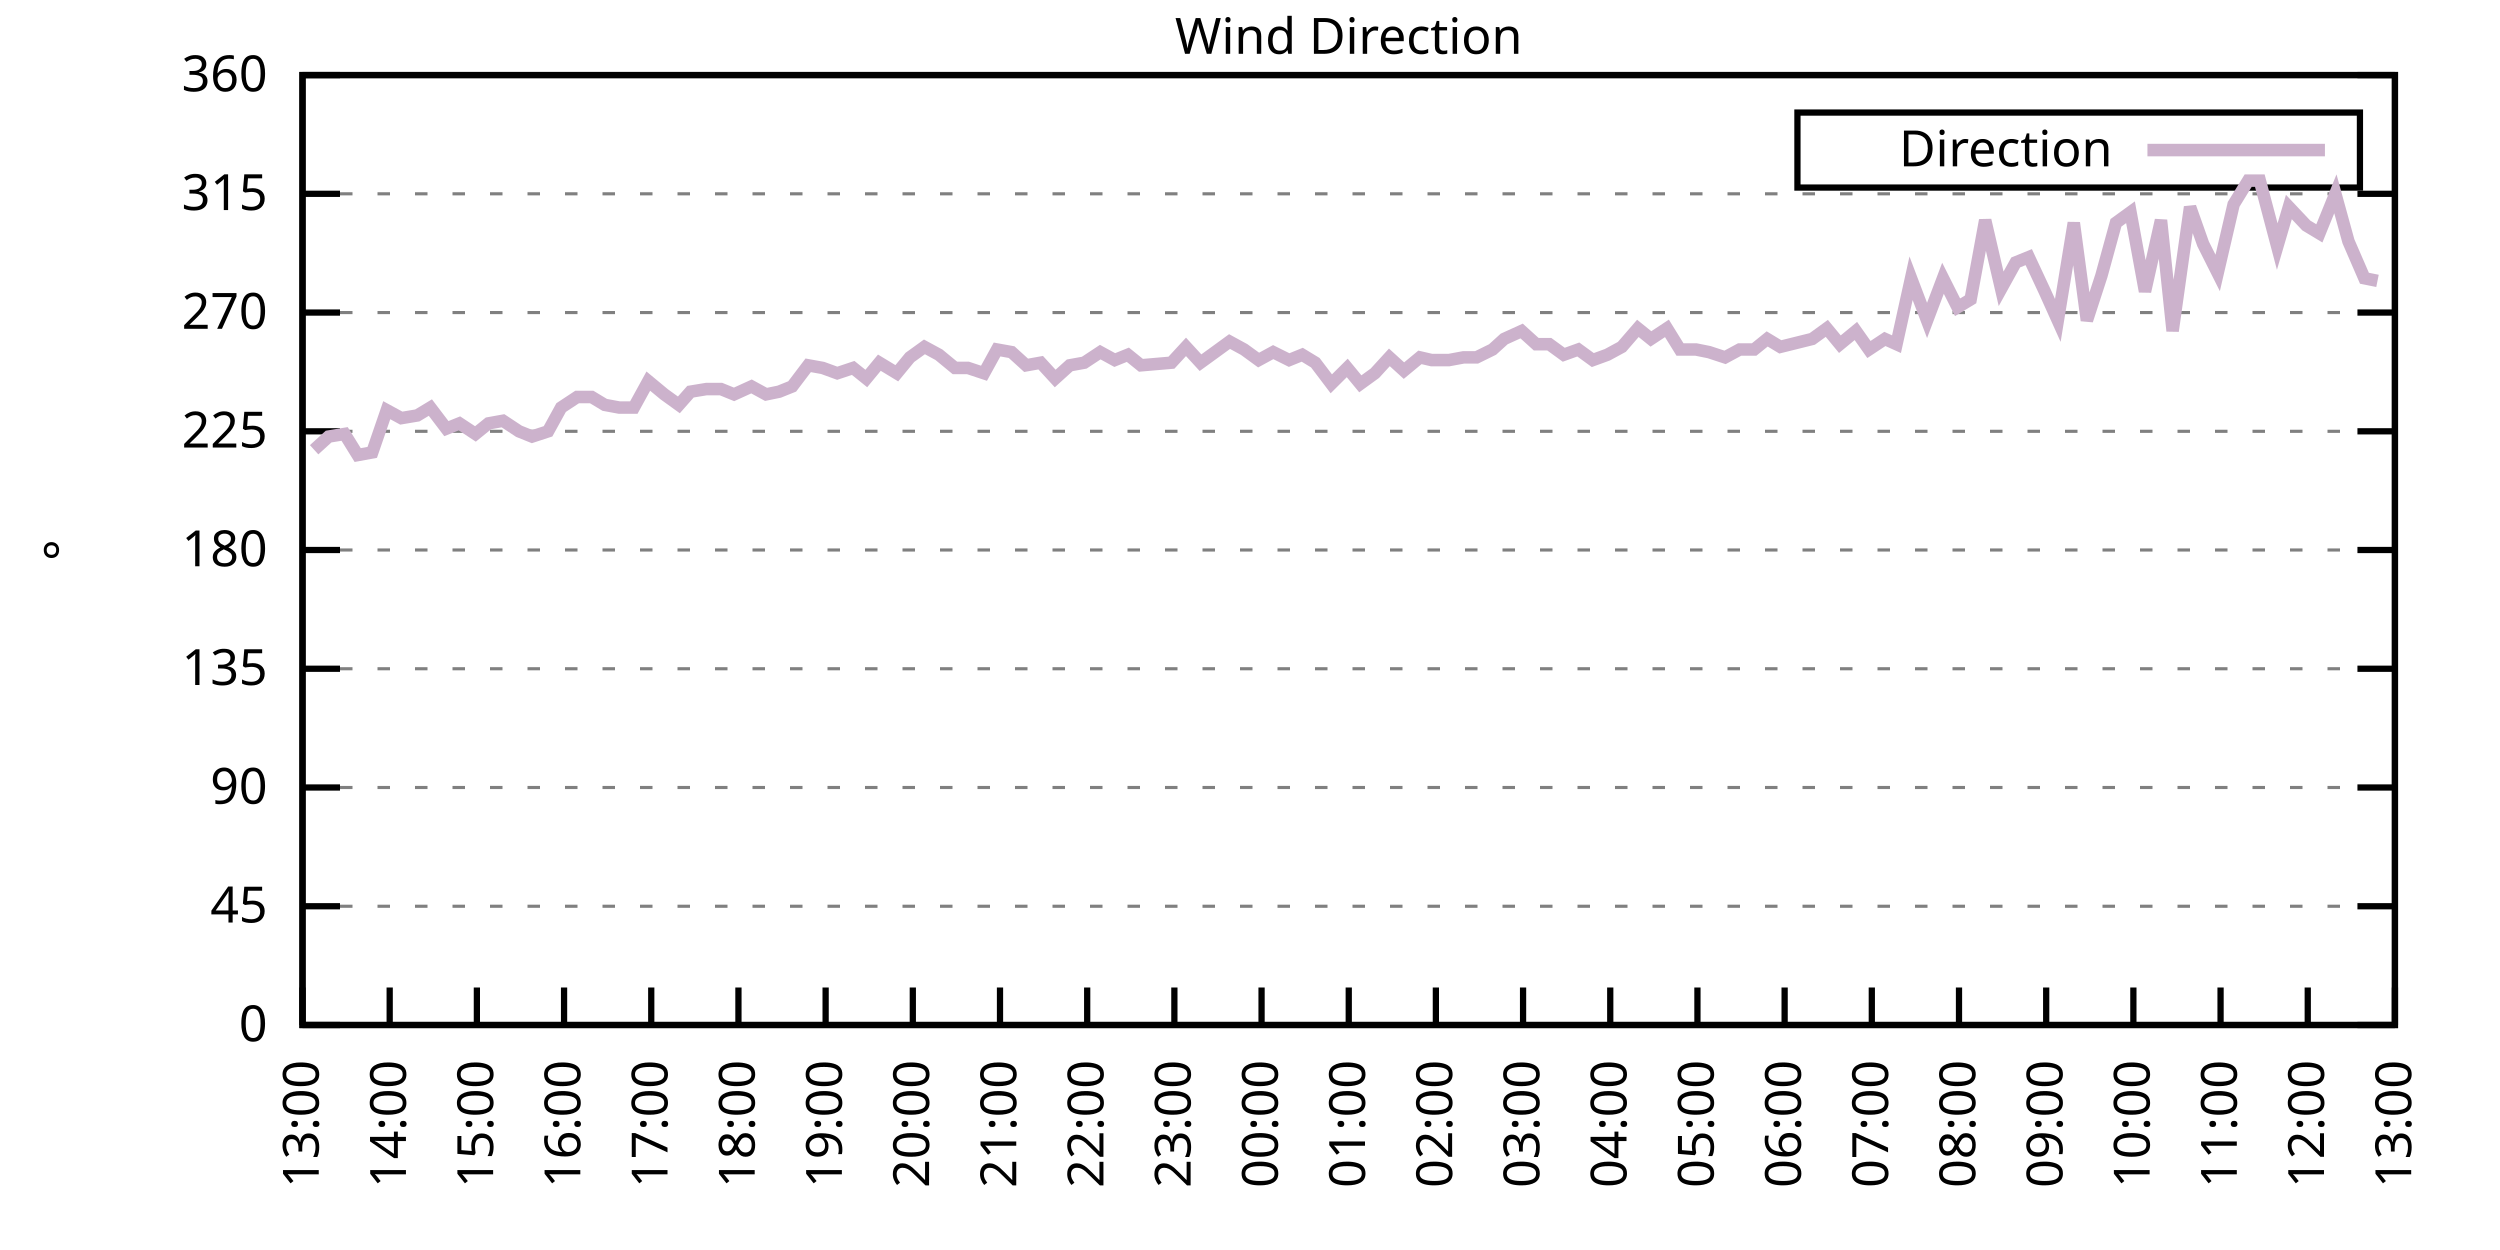
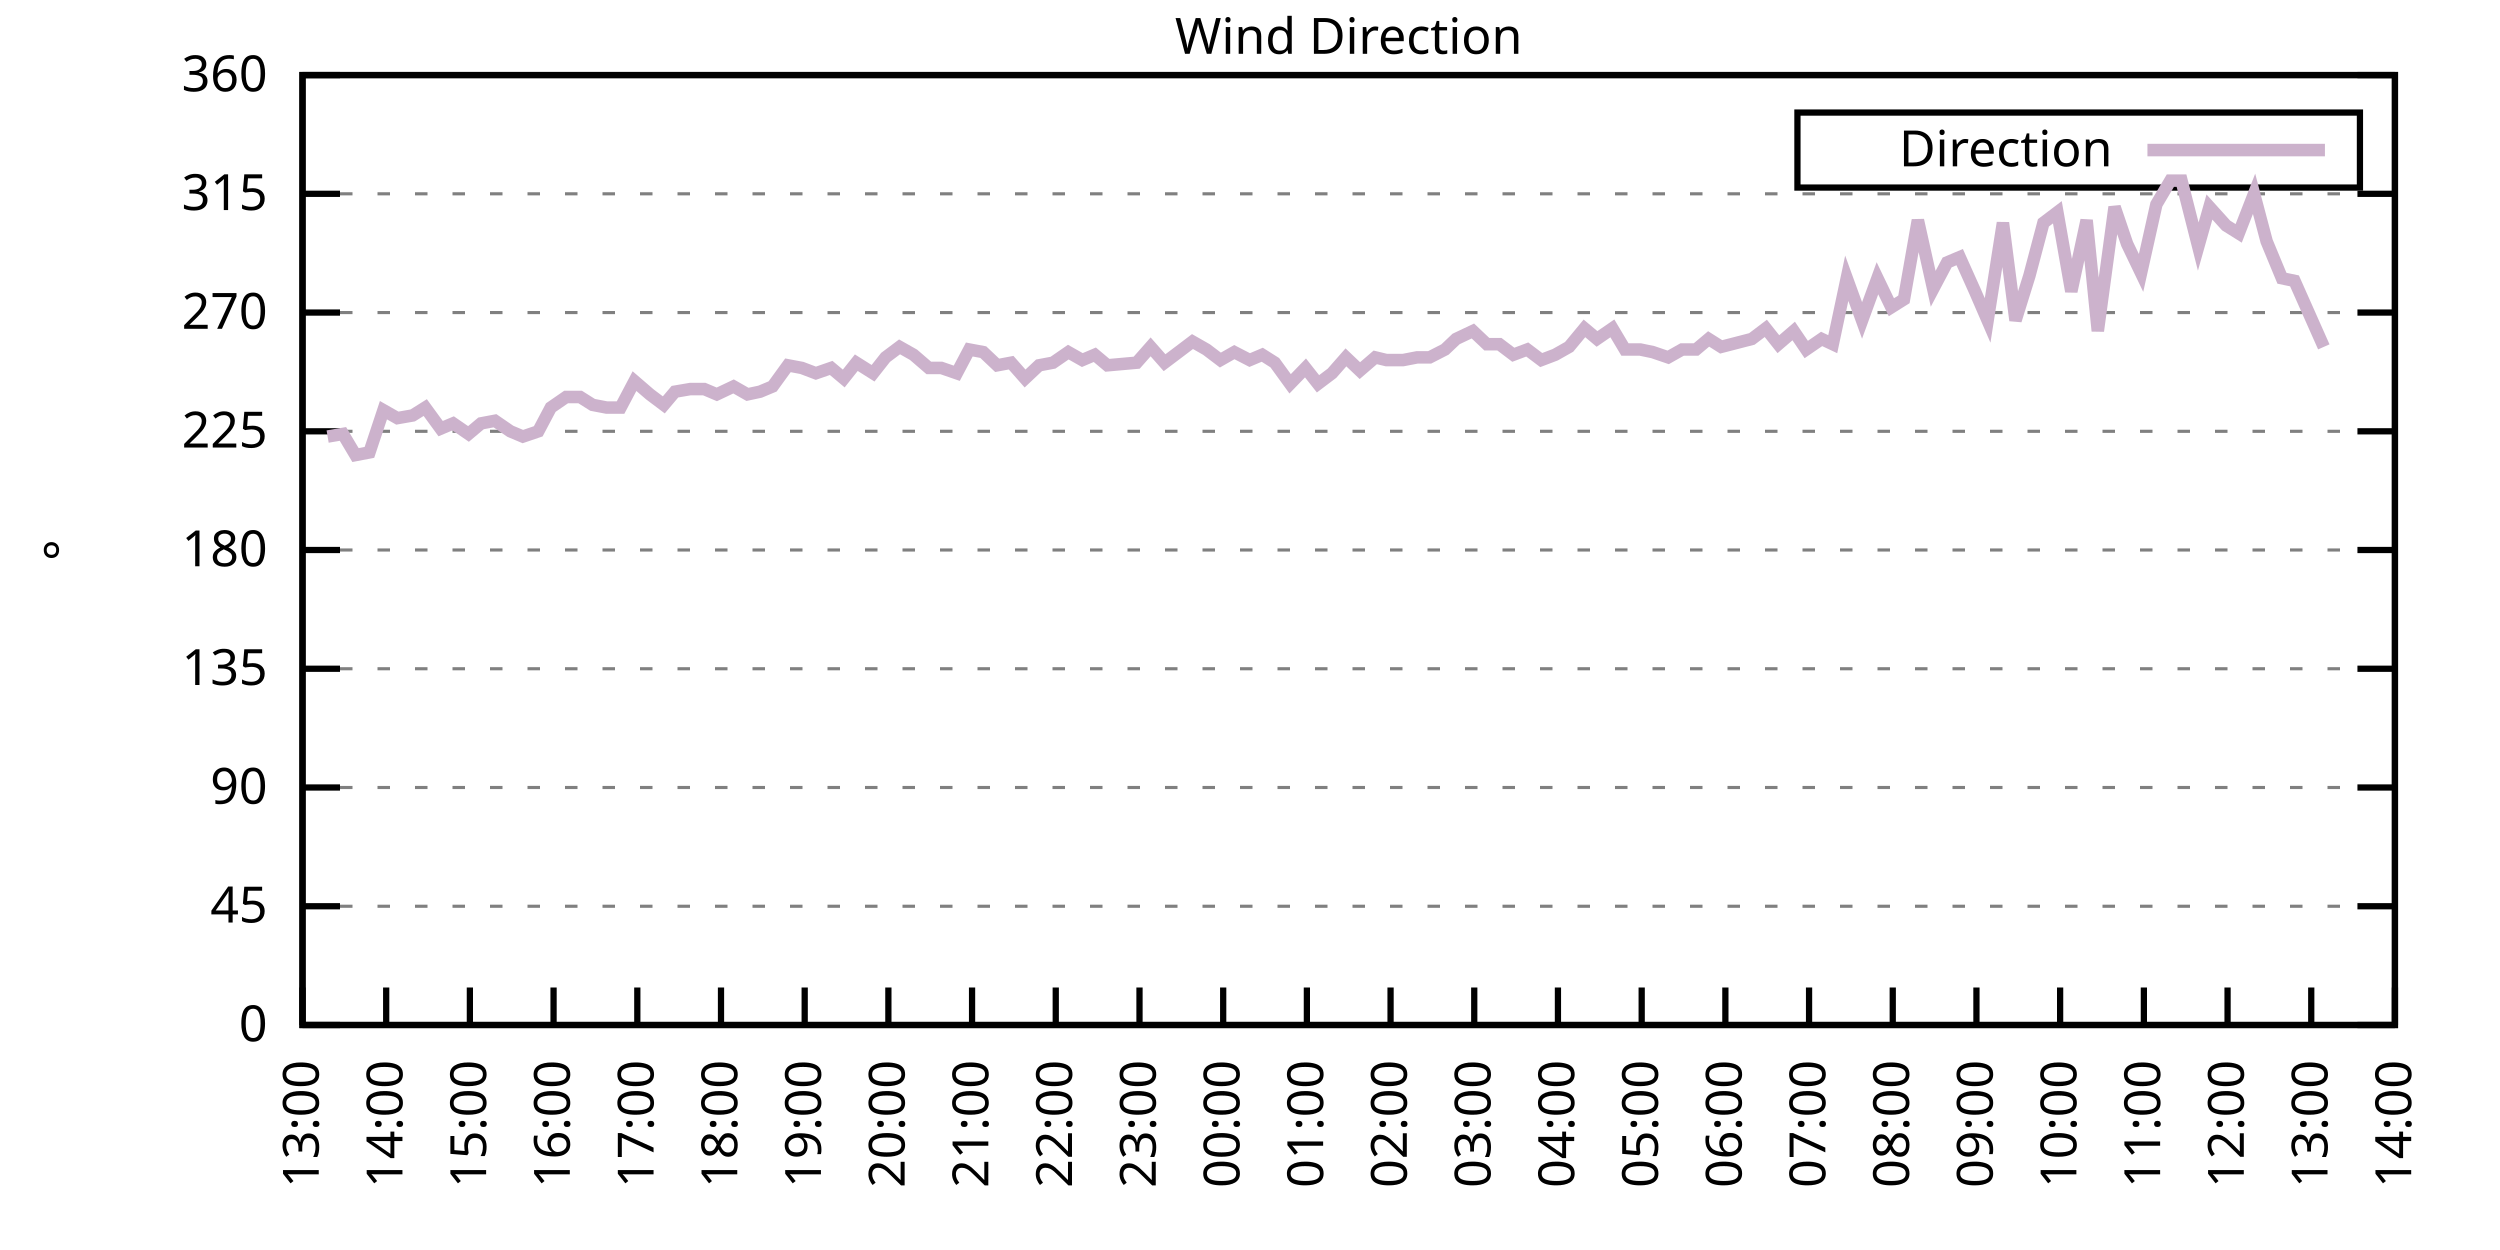
<svg xmlns="http://www.w3.org/2000/svg" xmlns:xlink="http://www.w3.org/1999/xlink" width="400" height="200" viewBox="0 0 400 200">
  <g id="gnuplot_canvas">
    <rect x="0" y="0" width="400" height="200" fill="none" />
    <defs>
      <circle id="gpDot" r="0.5" stroke-width="0.5" stroke="currentColor" />
      <path id="gpPt0" stroke-width="0.333" stroke="currentColor" d="M-1,0 h2 M0,-1 v2" />
      <path id="gpPt1" stroke-width="0.333" stroke="currentColor" d="M-1,-1 L1,1 M1,-1 L-1,1" />
      <path id="gpPt2" stroke-width="0.333" stroke="currentColor" d="M-1,0 L1,0 M0,-1 L0,1 M-1,-1 L1,1 M-1,1 L1,-1" />
      <rect id="gpPt3" stroke-width="0.333" stroke="currentColor" x="-1" y="-1" width="2" height="2" />
      <rect id="gpPt4" stroke-width="0.333" stroke="currentColor" fill="currentColor" x="-1" y="-1" width="2" height="2" />
      <circle id="gpPt5" stroke-width="0.333" stroke="currentColor" cx="0" cy="0" r="1" />
      <use xlink:href="#gpPt5" id="gpPt6" fill="currentColor" stroke="none" />
      <path id="gpPt7" stroke-width="0.333" stroke="currentColor" d="M0,-1.33 L-1.33,0.67 L1.33,0.67 z" />
      <use xlink:href="#gpPt7" id="gpPt8" fill="currentColor" stroke="none" />
      <use xlink:href="#gpPt7" id="gpPt9" stroke="currentColor" transform="rotate(180)" />
      <use xlink:href="#gpPt9" id="gpPt10" fill="currentColor" stroke="none" />
      <use xlink:href="#gpPt3" id="gpPt11" stroke="currentColor" transform="rotate(45)" />
      <use xlink:href="#gpPt11" id="gpPt12" fill="currentColor" stroke="none" />
      <path id="gpPt13" stroke-width="0.333" stroke="currentColor" d="M0,1.330 L1.265,0.411 L0.782,-1.067 L-0.782,-1.076 L-1.265,0.411 z" />
      <use xlink:href="#gpPt13" id="gpPt14" fill="currentColor" stroke="none" />
      <filter id="textbox" filterUnits="objectBoundingBox" x="0" y="0" height="1" width="1">
        <feFlood flood-color="white" flood-opacity="1" result="bgnd" />
        <feComposite in="SourceGraphic" in2="bgnd" operator="atop" />
      </filter>
      <filter id="greybox" filterUnits="objectBoundingBox" x="0" y="0" height="1" width="1">
        <feFlood flood-color="lightgrey" flood-opacity="1" result="grey" />
        <feComposite in="SourceGraphic" in2="grey" operator="atop" />
      </filter>
    </defs>
    <g fill="none" color="white" stroke="currentColor" stroke-width="1.00" stroke-linecap="butt" stroke-linejoin="miter">
</g>
    <g fill="none" color="black" stroke="currentColor" stroke-width="1.00" stroke-linecap="butt" stroke-linejoin="miter">
      <g stroke="none" shape-rendering="crispEdges">
        <polygon fill="rgb(255, 255, 255)" points="48.40,164.00 383.18,164.00 383.18,12.02 48.40,12.02 " />
      </g>
    </g>
    <g fill="none" color="black" stroke="currentColor" stroke-width="1.00" stroke-linecap="butt" stroke-linejoin="miter">
</g>
    <g fill="none" color="black" stroke="black" stroke-width="0.50" stroke-linecap="butt" stroke-linejoin="miter">
</g>
    <g fill="none" color="gray" stroke="currentColor" stroke-width="0.50" stroke-linecap="butt" stroke-linejoin="miter">
      <path stroke="gray" stroke-dasharray="2,4" class="gridline" d="M48.40,164.00 L383.19,164.00  " />
    </g>
    <g fill="none" color="gray" stroke="gray" stroke-width="1.00" stroke-linecap="butt" stroke-linejoin="miter">
</g>
    <g fill="none" color="black" stroke="currentColor" stroke-width="1.00" stroke-linecap="butt" stroke-linejoin="miter">
      <path stroke="black" d="M48.40,164.00 L54.40,164.00 M383.19,164.00 L377.19,164.00  " />
      <g transform="translate(42.80,166.60)" stroke="none" fill="black" font-family="Sans" font-size="8.00" text-anchor="end">
        <text>
          <tspan font-family="Sans"> 0</tspan>
        </text>
      </g>
    </g>
    <g fill="none" color="black" stroke="currentColor" stroke-width="1.00" stroke-linecap="butt" stroke-linejoin="miter">
</g>
    <g fill="none" color="black" stroke="black" stroke-width="0.50" stroke-linecap="butt" stroke-linejoin="miter">
</g>
    <g fill="none" color="gray" stroke="currentColor" stroke-width="0.50" stroke-linecap="butt" stroke-linejoin="miter">
      <path stroke="gray" stroke-dasharray="2,4" class="gridline" d="M48.40,145.00 L383.19,145.00  " />
    </g>
    <g fill="none" color="gray" stroke="gray" stroke-width="1.00" stroke-linecap="butt" stroke-linejoin="miter">
</g>
    <g fill="none" color="black" stroke="currentColor" stroke-width="1.00" stroke-linecap="butt" stroke-linejoin="miter">
      <path stroke="black" d="M48.40,145.00 L54.40,145.00 M383.19,145.00 L377.19,145.00  " />
      <g transform="translate(42.80,147.60)" stroke="none" fill="black" font-family="Sans" font-size="8.00" text-anchor="end">
        <text>
          <tspan font-family="Sans"> 45</tspan>
        </text>
      </g>
    </g>
    <g fill="none" color="black" stroke="currentColor" stroke-width="1.00" stroke-linecap="butt" stroke-linejoin="miter">
</g>
    <g fill="none" color="black" stroke="black" stroke-width="0.50" stroke-linecap="butt" stroke-linejoin="miter">
</g>
    <g fill="none" color="gray" stroke="currentColor" stroke-width="0.50" stroke-linecap="butt" stroke-linejoin="miter">
      <path stroke="gray" stroke-dasharray="2,4" class="gridline" d="M48.40,126.00 L383.19,126.00  " />
    </g>
    <g fill="none" color="gray" stroke="gray" stroke-width="1.00" stroke-linecap="butt" stroke-linejoin="miter">
</g>
    <g fill="none" color="black" stroke="currentColor" stroke-width="1.00" stroke-linecap="butt" stroke-linejoin="miter">
      <path stroke="black" d="M48.40,126.00 L54.40,126.00 M383.19,126.00 L377.19,126.00  " />
      <g transform="translate(42.80,128.60)" stroke="none" fill="black" font-family="Sans" font-size="8.00" text-anchor="end">
        <text>
          <tspan font-family="Sans"> 90</tspan>
        </text>
      </g>
    </g>
    <g fill="none" color="black" stroke="currentColor" stroke-width="1.00" stroke-linecap="butt" stroke-linejoin="miter">
</g>
    <g fill="none" color="black" stroke="black" stroke-width="0.50" stroke-linecap="butt" stroke-linejoin="miter">
</g>
    <g fill="none" color="gray" stroke="currentColor" stroke-width="0.50" stroke-linecap="butt" stroke-linejoin="miter">
      <path stroke="gray" stroke-dasharray="2,4" class="gridline" d="M48.40,107.00 L383.19,107.00  " />
    </g>
    <g fill="none" color="gray" stroke="gray" stroke-width="1.00" stroke-linecap="butt" stroke-linejoin="miter">
</g>
    <g fill="none" color="black" stroke="currentColor" stroke-width="1.00" stroke-linecap="butt" stroke-linejoin="miter">
      <path stroke="black" d="M48.40,107.00 L54.40,107.00 M383.19,107.00 L377.19,107.00  " />
      <g transform="translate(42.80,109.60)" stroke="none" fill="black" font-family="Sans" font-size="8.00" text-anchor="end">
        <text>
          <tspan font-family="Sans"> 135</tspan>
        </text>
      </g>
    </g>
    <g fill="none" color="black" stroke="currentColor" stroke-width="1.00" stroke-linecap="butt" stroke-linejoin="miter">
</g>
    <g fill="none" color="black" stroke="black" stroke-width="0.50" stroke-linecap="butt" stroke-linejoin="miter">
</g>
    <g fill="none" color="gray" stroke="currentColor" stroke-width="0.50" stroke-linecap="butt" stroke-linejoin="miter">
      <path stroke="gray" stroke-dasharray="2,4" class="gridline" d="M48.40,88.00 L383.19,88.00  " />
    </g>
    <g fill="none" color="gray" stroke="gray" stroke-width="1.00" stroke-linecap="butt" stroke-linejoin="miter">
</g>
    <g fill="none" color="black" stroke="currentColor" stroke-width="1.00" stroke-linecap="butt" stroke-linejoin="miter">
      <path stroke="black" d="M48.40,88.00 L54.40,88.00 M383.19,88.00 L377.19,88.00  " />
      <g transform="translate(42.80,90.60)" stroke="none" fill="black" font-family="Sans" font-size="8.00" text-anchor="end">
        <text>
          <tspan font-family="Sans"> 180</tspan>
        </text>
      </g>
    </g>
    <g fill="none" color="black" stroke="currentColor" stroke-width="1.00" stroke-linecap="butt" stroke-linejoin="miter">
</g>
    <g fill="none" color="black" stroke="black" stroke-width="0.50" stroke-linecap="butt" stroke-linejoin="miter">
</g>
    <g fill="none" color="gray" stroke="currentColor" stroke-width="0.50" stroke-linecap="butt" stroke-linejoin="miter">
      <path stroke="gray" stroke-dasharray="2,4" class="gridline" d="M48.40,69.01 L383.19,69.01  " />
    </g>
    <g fill="none" color="gray" stroke="gray" stroke-width="1.00" stroke-linecap="butt" stroke-linejoin="miter">
</g>
    <g fill="none" color="black" stroke="currentColor" stroke-width="1.00" stroke-linecap="butt" stroke-linejoin="miter">
      <path stroke="black" d="M48.40,69.01 L54.40,69.01 M383.19,69.01 L377.19,69.01  " />
      <g transform="translate(42.80,71.61)" stroke="none" fill="black" font-family="Sans" font-size="8.00" text-anchor="end">
        <text>
          <tspan font-family="Sans"> 225</tspan>
        </text>
      </g>
    </g>
    <g fill="none" color="black" stroke="currentColor" stroke-width="1.00" stroke-linecap="butt" stroke-linejoin="miter">
</g>
    <g fill="none" color="black" stroke="black" stroke-width="0.50" stroke-linecap="butt" stroke-linejoin="miter">
</g>
    <g fill="none" color="gray" stroke="currentColor" stroke-width="0.50" stroke-linecap="butt" stroke-linejoin="miter">
      <path stroke="gray" stroke-dasharray="2,4" class="gridline" d="M48.40,50.01 L383.19,50.01  " />
    </g>
    <g fill="none" color="gray" stroke="gray" stroke-width="1.00" stroke-linecap="butt" stroke-linejoin="miter">
</g>
    <g fill="none" color="black" stroke="currentColor" stroke-width="1.00" stroke-linecap="butt" stroke-linejoin="miter">
      <path stroke="black" d="M48.40,50.01 L54.40,50.01 M383.19,50.01 L377.19,50.01  " />
      <g transform="translate(42.80,52.61)" stroke="none" fill="black" font-family="Sans" font-size="8.00" text-anchor="end">
        <text>
          <tspan font-family="Sans"> 270</tspan>
        </text>
      </g>
    </g>
    <g fill="none" color="black" stroke="currentColor" stroke-width="1.00" stroke-linecap="butt" stroke-linejoin="miter">
</g>
    <g fill="none" color="black" stroke="black" stroke-width="0.50" stroke-linecap="butt" stroke-linejoin="miter">
</g>
    <g fill="none" color="gray" stroke="currentColor" stroke-width="0.50" stroke-linecap="butt" stroke-linejoin="miter">
      <path stroke="gray" stroke-dasharray="2,4" class="gridline" d="M48.40,31.01 L383.19,31.01  " />
    </g>
    <g fill="none" color="gray" stroke="gray" stroke-width="1.00" stroke-linecap="butt" stroke-linejoin="miter">
</g>
    <g fill="none" color="black" stroke="currentColor" stroke-width="1.00" stroke-linecap="butt" stroke-linejoin="miter">
      <path stroke="black" d="M48.40,31.01 L54.40,31.01 M383.19,31.01 L377.19,31.01  " />
      <g transform="translate(42.80,33.61)" stroke="none" fill="black" font-family="Sans" font-size="8.00" text-anchor="end">
        <text>
          <tspan font-family="Sans"> 315</tspan>
        </text>
      </g>
    </g>
    <g fill="none" color="black" stroke="currentColor" stroke-width="1.00" stroke-linecap="butt" stroke-linejoin="miter">
</g>
    <g fill="none" color="black" stroke="black" stroke-width="0.50" stroke-linecap="butt" stroke-linejoin="miter">
</g>
    <g fill="none" color="gray" stroke="currentColor" stroke-width="0.50" stroke-linecap="butt" stroke-linejoin="miter">
      <path stroke="gray" stroke-dasharray="2,4" class="gridline" d="M48.40,12.01 L383.19,12.01  " />
    </g>
    <g fill="none" color="gray" stroke="gray" stroke-width="1.00" stroke-linecap="butt" stroke-linejoin="miter">
</g>
    <g fill="none" color="black" stroke="currentColor" stroke-width="1.00" stroke-linecap="butt" stroke-linejoin="miter">
      <path stroke="black" d="M48.40,12.01 L54.40,12.01 M383.19,12.01 L377.19,12.01  " />
      <g transform="translate(42.80,14.61)" stroke="none" fill="black" font-family="Sans" font-size="8.00" text-anchor="end">
        <text>
          <tspan font-family="Sans"> 360</tspan>
        </text>
      </g>
    </g>
    <g fill="none" color="black" stroke="currentColor" stroke-width="1.00" stroke-linecap="butt" stroke-linejoin="miter">
      <path stroke="black" d="M48.40,164.00 L48.40,158.00  " />
      <g transform="translate(51.00,169.60) rotate(270.00)" stroke="none" fill="black" font-family="Sans" font-size="8.00" text-anchor="end">
        <text>
          <tspan font-family="Sans">13:00</tspan>
        </text>
      </g>
    </g>
    <g fill="none" color="black" stroke="currentColor" stroke-width="1.00" stroke-linecap="butt" stroke-linejoin="miter">
-       <path stroke="black" d="M62.35,164.00 L62.35,158.00  " />
-       <g transform="translate(64.95,169.60) rotate(270.00)" stroke="none" fill="black" font-family="Sans" font-size="8.00" text-anchor="end">
+       <path stroke="black" d="M61.79,164.00 L61.79,158.00  " />
+       <g transform="translate(64.39,169.60) rotate(270.00)" stroke="none" fill="black" font-family="Sans" font-size="8.00" text-anchor="end">
        <text>
          <tspan font-family="Sans">14:00</tspan>
        </text>
      </g>
    </g>
    <g fill="none" color="black" stroke="currentColor" stroke-width="1.00" stroke-linecap="butt" stroke-linejoin="miter">
-       <path stroke="black" d="M76.30,164.00 L76.30,158.00  " />
-       <g transform="translate(78.90,169.60) rotate(270.00)" stroke="none" fill="black" font-family="Sans" font-size="8.00" text-anchor="end">
+       <path stroke="black" d="M75.18,164.00 L75.18,158.00  " />
+       <g transform="translate(77.78,169.60) rotate(270.00)" stroke="none" fill="black" font-family="Sans" font-size="8.00" text-anchor="end">
        <text>
          <tspan font-family="Sans">15:00</tspan>
        </text>
      </g>
    </g>
    <g fill="none" color="black" stroke="currentColor" stroke-width="1.00" stroke-linecap="butt" stroke-linejoin="miter">
-       <path stroke="black" d="M90.25,164.00 L90.25,158.00  " />
-       <g transform="translate(92.85,169.60) rotate(270.00)" stroke="none" fill="black" font-family="Sans" font-size="8.00" text-anchor="end">
+       <path stroke="black" d="M88.57,164.00 L88.57,158.00  " />
+       <g transform="translate(91.17,169.60) rotate(270.00)" stroke="none" fill="black" font-family="Sans" font-size="8.00" text-anchor="end">
        <text>
          <tspan font-family="Sans">16:00</tspan>
        </text>
      </g>
    </g>
    <g fill="none" color="black" stroke="currentColor" stroke-width="1.00" stroke-linecap="butt" stroke-linejoin="miter">
-       <path stroke="black" d="M104.20,164.00 L104.20,158.00  " />
-       <g transform="translate(106.80,169.60) rotate(270.00)" stroke="none" fill="black" font-family="Sans" font-size="8.00" text-anchor="end">
+       <path stroke="black" d="M101.97,164.00 L101.97,158.00  " />
+       <g transform="translate(104.57,169.60) rotate(270.00)" stroke="none" fill="black" font-family="Sans" font-size="8.00" text-anchor="end">
        <text>
          <tspan font-family="Sans">17:00</tspan>
        </text>
      </g>
    </g>
    <g fill="none" color="black" stroke="currentColor" stroke-width="1.00" stroke-linecap="butt" stroke-linejoin="miter">
-       <path stroke="black" d="M118.15,164.00 L118.15,158.00  " />
-       <g transform="translate(120.75,169.60) rotate(270.00)" stroke="none" fill="black" font-family="Sans" font-size="8.00" text-anchor="end">
+       <path stroke="black" d="M115.36,164.00 L115.36,158.00  " />
+       <g transform="translate(117.96,169.60) rotate(270.00)" stroke="none" fill="black" font-family="Sans" font-size="8.00" text-anchor="end">
        <text>
          <tspan font-family="Sans">18:00</tspan>
        </text>
      </g>
    </g>
    <g fill="none" color="black" stroke="currentColor" stroke-width="1.00" stroke-linecap="butt" stroke-linejoin="miter">
-       <path stroke="black" d="M132.10,164.00 L132.10,158.00  " />
-       <g transform="translate(134.70,169.60) rotate(270.00)" stroke="none" fill="black" font-family="Sans" font-size="8.00" text-anchor="end">
+       <path stroke="black" d="M128.75,164.00 L128.75,158.00  " />
+       <g transform="translate(131.35,169.60) rotate(270.00)" stroke="none" fill="black" font-family="Sans" font-size="8.00" text-anchor="end">
        <text>
          <tspan font-family="Sans">19:00</tspan>
        </text>
      </g>
    </g>
    <g fill="none" color="black" stroke="currentColor" stroke-width="1.00" stroke-linecap="butt" stroke-linejoin="miter">
-       <path stroke="black" d="M146.05,164.00 L146.05,158.00  " />
-       <g transform="translate(148.65,169.60) rotate(270.00)" stroke="none" fill="black" font-family="Sans" font-size="8.00" text-anchor="end">
+       <path stroke="black" d="M142.14,164.00 L142.14,158.00  " />
+       <g transform="translate(144.74,169.60) rotate(270.00)" stroke="none" fill="black" font-family="Sans" font-size="8.00" text-anchor="end">
        <text>
          <tspan font-family="Sans">20:00</tspan>
        </text>
      </g>
    </g>
    <g fill="none" color="black" stroke="currentColor" stroke-width="1.00" stroke-linecap="butt" stroke-linejoin="miter">
-       <path stroke="black" d="M160.00,164.00 L160.00,158.00  " />
-       <g transform="translate(162.60,169.60) rotate(270.00)" stroke="none" fill="black" font-family="Sans" font-size="8.00" text-anchor="end">
+       <path stroke="black" d="M155.53,164.00 L155.53,158.00  " />
+       <g transform="translate(158.13,169.60) rotate(270.00)" stroke="none" fill="black" font-family="Sans" font-size="8.00" text-anchor="end">
        <text>
          <tspan font-family="Sans">21:00</tspan>
        </text>
      </g>
    </g>
    <g fill="none" color="black" stroke="currentColor" stroke-width="1.00" stroke-linecap="butt" stroke-linejoin="miter">
-       <path stroke="black" d="M173.95,164.00 L173.95,158.00  " />
-       <g transform="translate(176.55,169.60) rotate(270.00)" stroke="none" fill="black" font-family="Sans" font-size="8.00" text-anchor="end">
+       <path stroke="black" d="M168.92,164.00 L168.92,158.00  " />
+       <g transform="translate(171.52,169.60) rotate(270.00)" stroke="none" fill="black" font-family="Sans" font-size="8.00" text-anchor="end">
        <text>
          <tspan font-family="Sans">22:00</tspan>
        </text>
      </g>
    </g>
    <g fill="none" color="black" stroke="currentColor" stroke-width="1.00" stroke-linecap="butt" stroke-linejoin="miter">
-       <path stroke="black" d="M187.90,164.00 L187.90,158.00  " />
-       <g transform="translate(190.50,169.60) rotate(270.00)" stroke="none" fill="black" font-family="Sans" font-size="8.00" text-anchor="end">
+       <path stroke="black" d="M182.32,164.00 L182.32,158.00  " />
+       <g transform="translate(184.92,169.60) rotate(270.00)" stroke="none" fill="black" font-family="Sans" font-size="8.00" text-anchor="end">
        <text>
          <tspan font-family="Sans">23:00</tspan>
        </text>
      </g>
    </g>
    <g fill="none" color="black" stroke="currentColor" stroke-width="1.00" stroke-linecap="butt" stroke-linejoin="miter">
-       <path stroke="black" d="M201.85,164.00 L201.85,158.00  " />
-       <g transform="translate(204.45,169.60) rotate(270.00)" stroke="none" fill="black" font-family="Sans" font-size="8.00" text-anchor="end">
+       <path stroke="black" d="M195.71,164.00 L195.71,158.00  " />
+       <g transform="translate(198.31,169.60) rotate(270.00)" stroke="none" fill="black" font-family="Sans" font-size="8.00" text-anchor="end">
        <text>
          <tspan font-family="Sans">00:00</tspan>
        </text>
      </g>
    </g>
    <g fill="none" color="black" stroke="currentColor" stroke-width="1.00" stroke-linecap="butt" stroke-linejoin="miter">
-       <path stroke="black" d="M215.80,164.00 L215.80,158.00  " />
-       <g transform="translate(218.40,169.60) rotate(270.00)" stroke="none" fill="black" font-family="Sans" font-size="8.00" text-anchor="end">
+       <path stroke="black" d="M209.10,164.00 L209.10,158.00  " />
+       <g transform="translate(211.70,169.60) rotate(270.00)" stroke="none" fill="black" font-family="Sans" font-size="8.00" text-anchor="end">
        <text>
          <tspan font-family="Sans">01:00</tspan>
        </text>
      </g>
    </g>
    <g fill="none" color="black" stroke="currentColor" stroke-width="1.00" stroke-linecap="butt" stroke-linejoin="miter">
-       <path stroke="black" d="M229.74,164.00 L229.74,158.00  " />
-       <g transform="translate(232.34,169.60) rotate(270.00)" stroke="none" fill="black" font-family="Sans" font-size="8.00" text-anchor="end">
+       <path stroke="black" d="M222.49,164.00 L222.49,158.00  " />
+       <g transform="translate(225.09,169.60) rotate(270.00)" stroke="none" fill="black" font-family="Sans" font-size="8.00" text-anchor="end">
        <text>
          <tspan font-family="Sans">02:00</tspan>
        </text>
      </g>
    </g>
    <g fill="none" color="black" stroke="currentColor" stroke-width="1.00" stroke-linecap="butt" stroke-linejoin="miter">
-       <path stroke="black" d="M243.69,164.00 L243.69,158.00  " />
-       <g transform="translate(246.29,169.60) rotate(270.00)" stroke="none" fill="black" font-family="Sans" font-size="8.00" text-anchor="end">
+       <path stroke="black" d="M235.88,164.00 L235.88,158.00  " />
+       <g transform="translate(238.48,169.60) rotate(270.00)" stroke="none" fill="black" font-family="Sans" font-size="8.00" text-anchor="end">
        <text>
          <tspan font-family="Sans">03:00</tspan>
        </text>
      </g>
    </g>
    <g fill="none" color="black" stroke="currentColor" stroke-width="1.00" stroke-linecap="butt" stroke-linejoin="miter">
-       <path stroke="black" d="M257.64,164.00 L257.64,158.00  " />
-       <g transform="translate(260.24,169.60) rotate(270.00)" stroke="none" fill="black" font-family="Sans" font-size="8.00" text-anchor="end">
+       <path stroke="black" d="M249.27,164.00 L249.27,158.00  " />
+       <g transform="translate(251.87,169.60) rotate(270.00)" stroke="none" fill="black" font-family="Sans" font-size="8.00" text-anchor="end">
        <text>
          <tspan font-family="Sans">04:00</tspan>
        </text>
      </g>
    </g>
    <g fill="none" color="black" stroke="currentColor" stroke-width="1.00" stroke-linecap="butt" stroke-linejoin="miter">
-       <path stroke="black" d="M271.59,164.00 L271.59,158.00  " />
-       <g transform="translate(274.19,169.60) rotate(270.00)" stroke="none" fill="black" font-family="Sans" font-size="8.00" text-anchor="end">
+       <path stroke="black" d="M262.67,164.00 L262.67,158.00  " />
+       <g transform="translate(265.27,169.60) rotate(270.00)" stroke="none" fill="black" font-family="Sans" font-size="8.00" text-anchor="end">
        <text>
          <tspan font-family="Sans">05:00</tspan>
        </text>
      </g>
    </g>
    <g fill="none" color="black" stroke="currentColor" stroke-width="1.00" stroke-linecap="butt" stroke-linejoin="miter">
-       <path stroke="black" d="M285.54,164.00 L285.54,158.00  " />
-       <g transform="translate(288.14,169.60) rotate(270.00)" stroke="none" fill="black" font-family="Sans" font-size="8.00" text-anchor="end">
+       <path stroke="black" d="M276.06,164.00 L276.06,158.00  " />
+       <g transform="translate(278.66,169.60) rotate(270.00)" stroke="none" fill="black" font-family="Sans" font-size="8.00" text-anchor="end">
        <text>
          <tspan font-family="Sans">06:00</tspan>
        </text>
      </g>
    </g>
    <g fill="none" color="black" stroke="currentColor" stroke-width="1.00" stroke-linecap="butt" stroke-linejoin="miter">
-       <path stroke="black" d="M299.49,164.00 L299.49,158.00  " />
-       <g transform="translate(302.09,169.60) rotate(270.00)" stroke="none" fill="black" font-family="Sans" font-size="8.00" text-anchor="end">
+       <path stroke="black" d="M289.45,164.00 L289.45,158.00  " />
+       <g transform="translate(292.05,169.60) rotate(270.00)" stroke="none" fill="black" font-family="Sans" font-size="8.00" text-anchor="end">
        <text>
          <tspan font-family="Sans">07:00</tspan>
        </text>
      </g>
    </g>
    <g fill="none" color="black" stroke="currentColor" stroke-width="1.00" stroke-linecap="butt" stroke-linejoin="miter">
-       <path stroke="black" d="M313.44,164.00 L313.44,158.00  " />
-       <g transform="translate(316.04,169.60) rotate(270.00)" stroke="none" fill="black" font-family="Sans" font-size="8.00" text-anchor="end">
+       <path stroke="black" d="M302.84,164.00 L302.84,158.00  " />
+       <g transform="translate(305.44,169.60) rotate(270.00)" stroke="none" fill="black" font-family="Sans" font-size="8.00" text-anchor="end">
        <text>
          <tspan font-family="Sans">08:00</tspan>
        </text>
      </g>
    </g>
    <g fill="none" color="black" stroke="currentColor" stroke-width="1.00" stroke-linecap="butt" stroke-linejoin="miter">
-       <path stroke="black" d="M327.39,164.00 L327.39,158.00  " />
-       <g transform="translate(329.99,169.60) rotate(270.00)" stroke="none" fill="black" font-family="Sans" font-size="8.00" text-anchor="end">
+       <path stroke="black" d="M316.23,164.00 L316.23,158.00  " />
+       <g transform="translate(318.83,169.60) rotate(270.00)" stroke="none" fill="black" font-family="Sans" font-size="8.00" text-anchor="end">
        <text>
          <tspan font-family="Sans">09:00</tspan>
        </text>
      </g>
    </g>
    <g fill="none" color="black" stroke="currentColor" stroke-width="1.00" stroke-linecap="butt" stroke-linejoin="miter">
-       <path stroke="black" d="M341.34,164.00 L341.34,158.00  " />
-       <g transform="translate(343.94,169.60) rotate(270.00)" stroke="none" fill="black" font-family="Sans" font-size="8.00" text-anchor="end">
+       <path stroke="black" d="M329.62,164.00 L329.62,158.00  " />
+       <g transform="translate(332.22,169.60) rotate(270.00)" stroke="none" fill="black" font-family="Sans" font-size="8.00" text-anchor="end">
        <text>
          <tspan font-family="Sans">10:00</tspan>
        </text>
      </g>
    </g>
    <g fill="none" color="black" stroke="currentColor" stroke-width="1.00" stroke-linecap="butt" stroke-linejoin="miter">
-       <path stroke="black" d="M355.29,164.00 L355.29,158.00  " />
-       <g transform="translate(357.89,169.60) rotate(270.00)" stroke="none" fill="black" font-family="Sans" font-size="8.00" text-anchor="end">
+       <path stroke="black" d="M343.02,164.00 L343.02,158.00  " />
+       <g transform="translate(345.62,169.60) rotate(270.00)" stroke="none" fill="black" font-family="Sans" font-size="8.00" text-anchor="end">
        <text>
          <tspan font-family="Sans">11:00</tspan>
        </text>
      </g>
    </g>
    <g fill="none" color="black" stroke="currentColor" stroke-width="1.00" stroke-linecap="butt" stroke-linejoin="miter">
-       <path stroke="black" d="M369.24,164.00 L369.24,158.00  " />
-       <g transform="translate(371.84,169.60) rotate(270.00)" stroke="none" fill="black" font-family="Sans" font-size="8.00" text-anchor="end">
+       <path stroke="black" d="M356.41,164.00 L356.41,158.00  " />
+       <g transform="translate(359.01,169.60) rotate(270.00)" stroke="none" fill="black" font-family="Sans" font-size="8.00" text-anchor="end">
        <text>
          <tspan font-family="Sans">12:00</tspan>
+         </text>
+       </g>
+     </g>
+     <g fill="none" color="black" stroke="currentColor" stroke-width="1.00" stroke-linecap="butt" stroke-linejoin="miter">
+       <path stroke="black" d="M369.80,164.00 L369.80,158.00  " />
+       <g transform="translate(372.40,169.60) rotate(270.00)" stroke="none" fill="black" font-family="Sans" font-size="8.00" text-anchor="end">
+         <text>
+           <tspan font-family="Sans">13:00</tspan>
        </text>
      </g>
    </g>
    <g fill="none" color="black" stroke="currentColor" stroke-width="1.00" stroke-linecap="butt" stroke-linejoin="miter">
      <path stroke="black" d="M383.19,164.00 L383.19,158.00  " />
      <g transform="translate(385.79,169.60) rotate(270.00)" stroke="none" fill="black" font-family="Sans" font-size="8.00" text-anchor="end">
        <text>
-           <tspan font-family="Sans">13:00</tspan>
+           <tspan font-family="Sans">14:00</tspan>
        </text>
      </g>
    </g>
    <g fill="none" color="black" stroke="currentColor" stroke-width="1.00" stroke-linecap="butt" stroke-linejoin="miter">
</g>
    <g fill="none" color="black" stroke="currentColor" stroke-width="1.00" stroke-linecap="butt" stroke-linejoin="miter">
      <path stroke="black" d="M48.40,12.01 L48.40,164.00 L383.19,164.00 L383.19,12.01 L48.40,12.01 Z  " />
    </g>
    <g fill="none" color="black" stroke="currentColor" stroke-width="1.00" stroke-linecap="butt" stroke-linejoin="miter">
</g>
    <g fill="none" color="black" stroke="currentColor" stroke-width="1.00" stroke-linecap="butt" stroke-linejoin="miter">
      <path stroke="black" d="M287.59,30.01 L287.59,18.01 L377.59,18.01 L377.59,30.01 L287.59,30.01 Z  " />
    </g>
    <g id="Wind_direction_plot_1">
      <g fill="none" color="white" stroke="black" stroke-width="2.00" stroke-linecap="butt" stroke-linejoin="miter">
</g>
      <g fill="none" color="black" stroke="currentColor" stroke-width="2.00" stroke-linecap="butt" stroke-linejoin="miter">
        <g transform="translate(337.99,26.61)" stroke="none" fill="black" font-family="Sans" font-size="8.00" text-anchor="end">
          <text>
            <tspan font-family="Sans">Direction</tspan>
          </text>
        </g>
      </g>
      <g fill="none" color="black" stroke="currentColor" stroke-width="2.00" stroke-linecap="butt" stroke-linejoin="miter">
-         <path stroke="rgb(204, 178, 204)" d="M343.59,24.01 L371.99,24.01 M50.26,71.96 L52.58,69.85 L55.14,69.43 L57.23,72.81 L59.56,72.38 L61.88,65.63   L64.21,66.90 L66.77,66.47 L68.86,65.21 L71.42,68.58 L73.51,67.74 L76.07,69.43 L78.16,67.74 L80.48,67.32   L83.04,69.01 L85.13,69.85 L87.69,69.01 L89.78,65.21 L92.34,63.52 L94.67,63.52 L96.76,64.78 L99.08,65.21   L101.41,65.21 L103.73,60.98 L106.29,63.10 L108.62,64.78 L110.48,62.67 L113.03,62.25 L115.36,62.25 L117.45,63.10   L120.24,61.83 L122.57,63.10 L124.66,62.67 L126.75,61.83 L129.31,58.45 L131.63,58.87 L133.96,59.72 L136.51,58.87   L138.61,60.56 L140.70,58.03 L143.49,59.72 L145.58,57.18 L147.91,55.50 L150.23,56.76 L152.79,58.87 L154.88,58.87   L157.44,59.72 L159.53,55.92 L161.86,56.34 L164.18,58.45 L166.51,58.03 L168.83,60.56 L171.16,58.45 L173.48,58.03   L176.04,56.34 L178.36,57.61 L180.46,56.76 L182.55,58.45 L187.43,58.03 L189.76,55.50 L192.08,58.03 L194.41,56.34   L196.73,54.65 L199.06,55.92 L201.38,57.61 L203.71,56.34 L206.26,57.61 L208.36,56.76 L210.45,58.03 L213.01,61.41   L215.56,58.87 L217.65,61.41 L219.98,59.72 L222.30,57.18 L224.63,59.30 L227.19,57.18 L229.05,57.61 L231.84,57.61   L234.16,57.18 L236.25,57.18 L238.81,55.92 L240.67,54.23 L243.46,52.96 L245.79,55.07 L247.88,55.07 L250.20,56.76   L252.53,55.92 L254.85,57.61 L257.18,56.76 L259.50,55.50 L262.06,52.54 L264.15,54.23 L266.71,52.54 L268.80,55.92   L271.36,55.92 L273.45,56.34 L276.01,57.18 L278.34,55.92 L280.66,55.92 L282.75,54.23 L284.85,55.50 L289.96,54.23   L292.29,52.54 L294.38,55.07 L296.94,52.96 L299.03,55.92 L301.58,54.23 L303.44,55.07 L305.77,44.52 L308.33,51.27   L310.88,44.52 L313.21,49.16 L315.30,47.90 L317.63,35.23 L320.18,46.21 L322.51,41.99 L324.60,41.14 L327.16,46.63   L329.25,51.27 L331.81,35.65 L333.90,51.27 L336.23,44.10 L338.55,35.65 L340.88,33.96 L343.20,46.63 L345.76,35.23   L347.62,52.96 L350.41,33.12 L352.50,39.03 L354.83,43.67 L357.38,32.70 L359.71,28.90 L361.57,28.90 L364.36,39.45   L366.22,33.12 L369.01,36.08 L371.10,37.34 L373.66,31.01 L375.75,38.61 L378.31,44.52 L380.40,44.94  " />
+         <path stroke="rgb(204, 178, 204)" d="M343.59,24.01 L371.99,24.01 M52.42,69.85 L54.87,69.43 L56.88,72.81 L59.11,72.38 L61.35,65.63 L63.58,66.90   L66.03,66.47 L68.04,65.21 L70.50,68.58 L72.50,67.74 L74.96,69.43 L76.97,67.74 L79.20,67.32 L81.66,69.01   L83.66,69.85 L86.12,69.01 L88.13,65.21 L90.58,63.52 L92.82,63.52 L94.82,64.78 L97.06,65.21 L99.29,65.21   L101.52,60.98 L103.98,63.10 L106.21,64.78 L107.99,62.67 L110.45,62.25 L112.68,62.25 L114.69,63.10 L117.37,61.83   L119.60,63.10 L121.61,62.67 L123.62,61.83 L126.07,58.45 L128.30,58.87 L130.54,59.72 L132.99,58.87 L135.00,60.56   L137.01,58.03 L139.69,59.72 L141.69,57.18 L143.93,55.50 L146.16,56.76 L148.61,58.87 L150.62,58.87 L153.08,59.72   L155.09,55.92 L157.32,56.34 L159.55,58.45 L161.78,58.03 L164.01,60.56 L166.25,58.45 L168.48,58.03 L170.93,56.34   L173.17,57.61 L175.17,56.76 L177.18,58.45 L181.87,58.03 L184.10,55.50 L186.33,58.03 L188.57,56.34 L190.80,54.65   L193.03,55.92 L195.26,57.61 L197.49,56.34 L199.95,57.61 L201.96,56.76 L203.97,58.03 L206.42,61.41 L208.88,58.87   L210.88,61.41 L213.12,59.72 L215.35,57.18 L217.58,59.30 L220.04,57.18 L221.82,57.61 L224.50,57.61 L226.73,57.18   L228.74,57.18 L231.20,55.92 L232.98,54.23 L235.66,52.96 L237.89,55.07 L239.90,55.07 L242.13,56.76 L244.36,55.92   L246.60,57.61 L248.83,56.76 L251.06,55.50 L253.51,52.54 L255.52,54.23 L257.98,52.54 L259.99,55.92 L262.44,55.92   L264.45,56.34 L266.91,57.18 L269.14,55.92 L271.37,55.92 L273.38,54.23 L275.39,55.50 L280.30,54.23 L282.53,52.54   L284.54,55.07 L286.99,52.96 L289.00,55.92 L291.46,54.23 L293.24,55.07 L295.48,44.52 L297.93,51.27 L300.39,44.52   L302.62,49.16 L304.63,47.90 L306.86,35.23 L309.31,46.21 L311.54,41.99 L313.55,41.14 L316.01,46.63 L318.02,51.27   L320.47,35.65 L322.48,51.27 L324.71,44.10 L326.95,35.65 L329.18,33.96 L331.41,46.63 L333.86,35.23 L335.65,52.96   L338.33,33.12 L340.34,39.03 L342.57,43.67 L345.02,32.70 L347.26,28.90 L349.04,28.90 L351.72,39.45 L353.51,33.12   L356.18,36.08 L358.19,37.34 L360.65,31.01 L362.66,38.61 L365.11,44.52 L367.12,44.94 L371.81,55.50  " />
      </g>
    </g>
    <g fill="none" color="black" stroke="currentColor" stroke-width="2.00" stroke-linecap="butt" stroke-linejoin="miter">
</g>
    <g fill="none" color="black" stroke="black" stroke-width="1.00" stroke-linecap="butt" stroke-linejoin="miter">
</g>
    <g fill="none" color="black" stroke="currentColor" stroke-width="1.00" stroke-linecap="butt" stroke-linejoin="miter">
      <path stroke="black" d="M48.40,12.01 L48.40,164.00 L383.19,164.00 L383.19,12.01 L48.40,12.01 Z  " />
      <g transform="translate(12.80,88.01) rotate(270.00)" stroke="none" fill="black" font-family="Sans" font-size="8.00" text-anchor="middle">
        <text>
          <tspan font-family="Sans">°</tspan>
        </text>
      </g>
    </g>
    <g fill="none" color="black" stroke="currentColor" stroke-width="1.00" stroke-linecap="butt" stroke-linejoin="miter">
</g>
    <g fill="none" color="black" stroke="currentColor" stroke-width="1.00" stroke-linecap="butt" stroke-linejoin="miter">
      <g transform="translate(215.79,8.61)" stroke="none" fill="black" font-family="Sans" font-size="8.00" text-anchor="middle">
        <text>
          <tspan font-family="Sans">Wind Direction</tspan>
        </text>
      </g>
    </g>
    <g fill="none" color="black" stroke="currentColor" stroke-width="1.00" stroke-linecap="butt" stroke-linejoin="miter">
</g>
  </g>
</svg>
